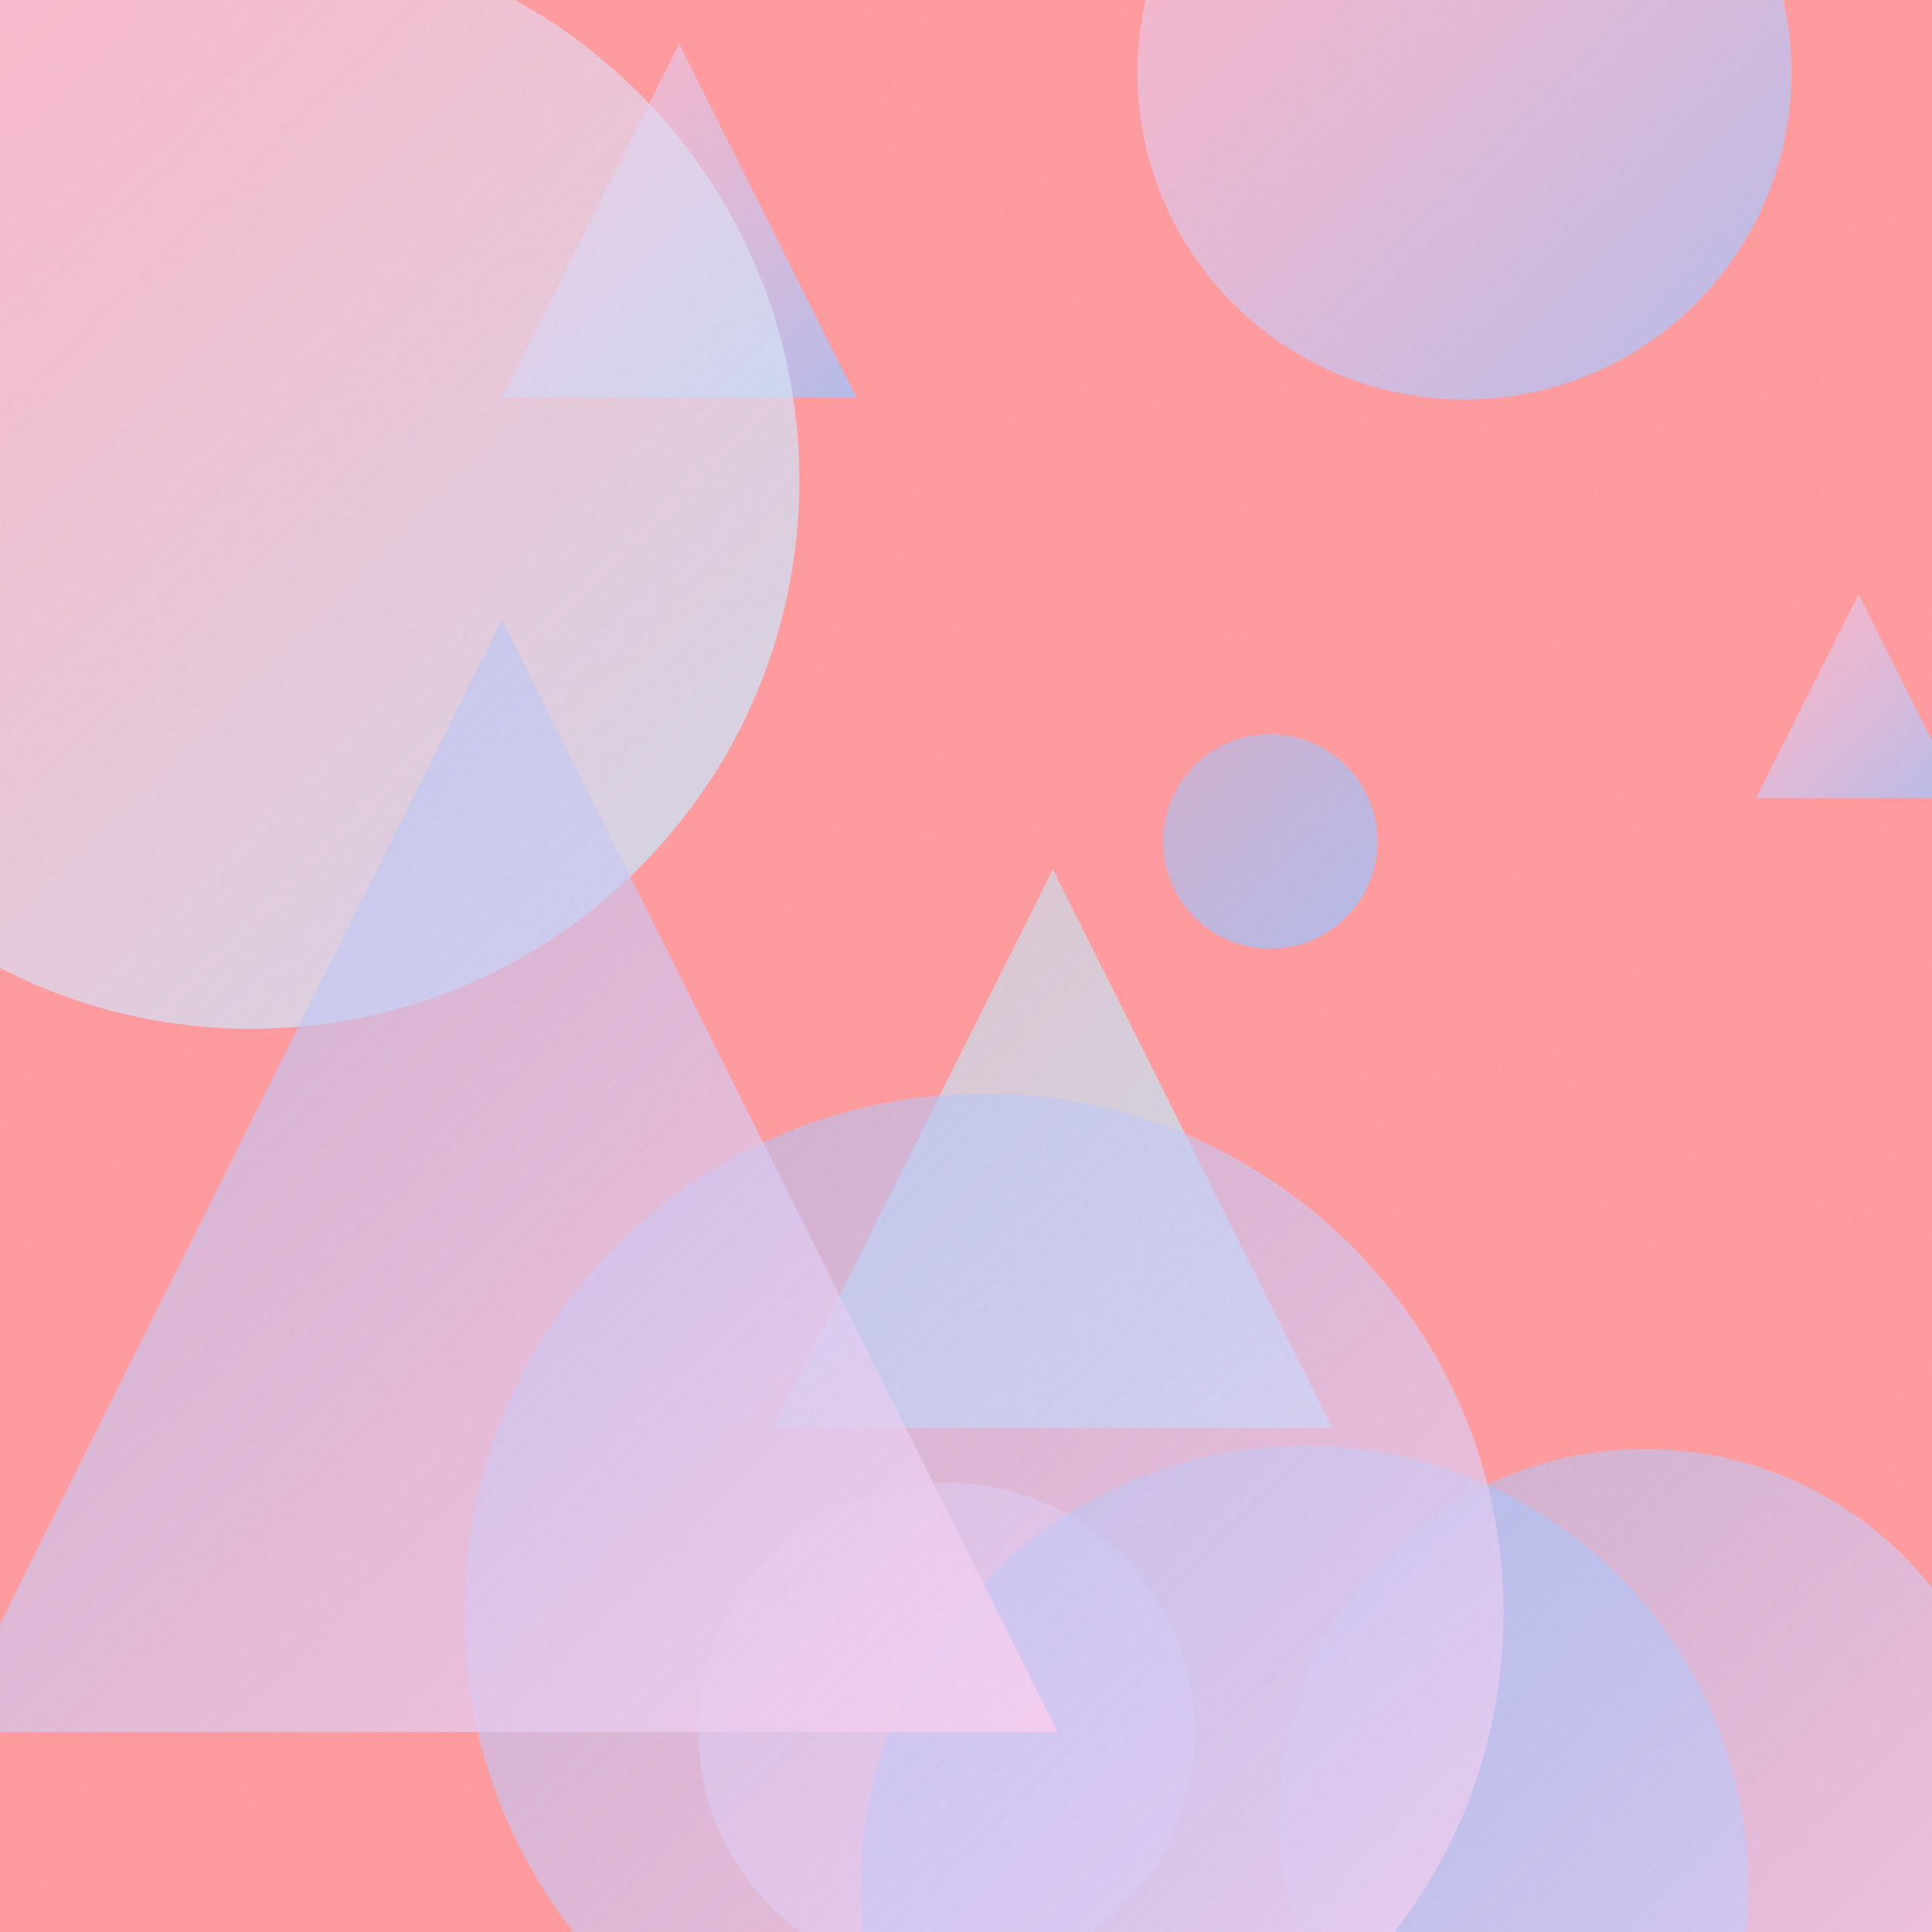
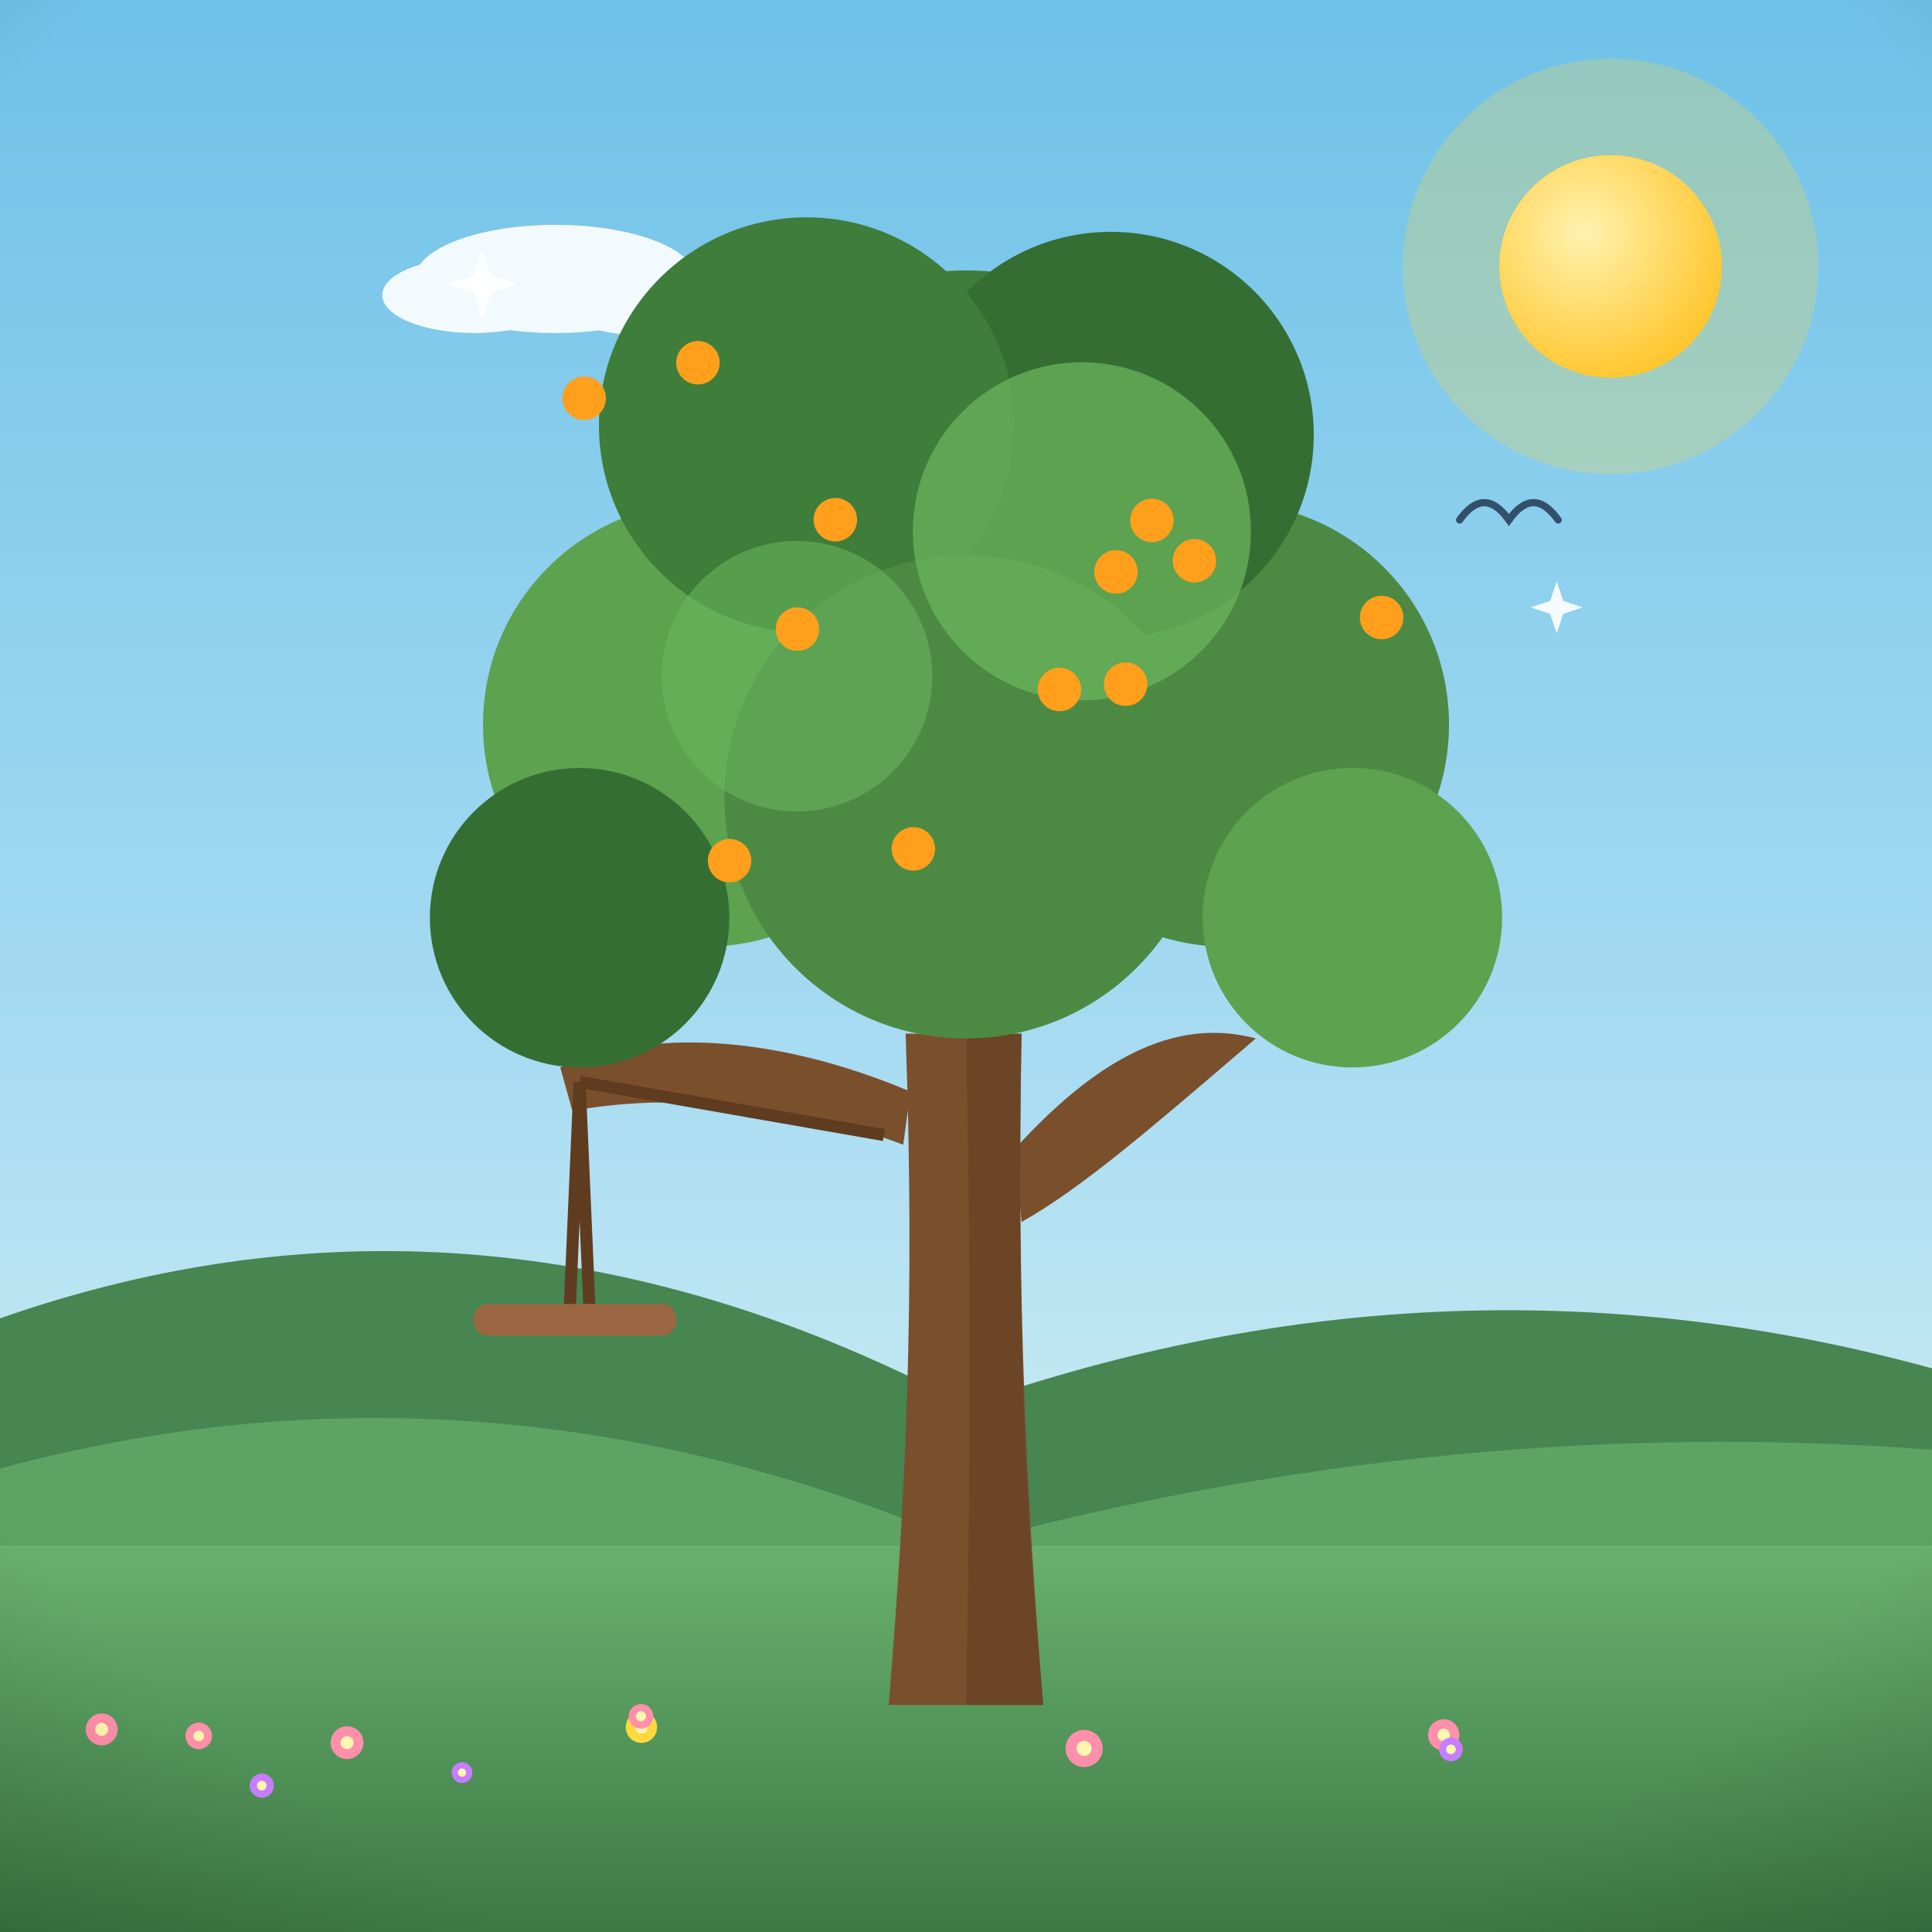
- <svg xmlns="http://www.w3.org/2000/svg" viewBox="0 0 400 400">
+ <svg xmlns="http://www.w3.org/2000/svg" viewBox="0 0 800 800">
  <defs>
-     <linearGradient id="g0" x1="160.1" y1="180.0" x2="275.8" y2="295.6" gradientUnits="userSpaceOnUse">
-       <stop offset="0" stop-color="#C2E9FB" stop-opacity="0.5" />
-       <stop offset="1" stop-color="#C2E9FB" stop-opacity="0.8" />
+     <linearGradient id="sky" x1="0" y1="0" x2="0" y2="1">
+       <stop offset="0" stop-color="#6ec1e8" />
+       <stop offset="0.55" stop-color="#a8dcf2" />
+       <stop offset="1" stop-color="#eafaf1" />
    </linearGradient>
-     <linearGradient id="g1" x1="235.5" y1="-52.7" x2="371.0" y2="82.7" gradientUnits="userSpaceOnUse">
-       <stop offset="0" stop-color="#FECFEF" stop-opacity="0.5" />
-       <stop offset="1" stop-color="#A1C4FD" stop-opacity="0.8" />
+     <radialGradient id="sunG" cx="0.38" cy="0.35" r="0.9">
+       <stop offset="0" stop-color="#fff3b0" />
+       <stop offset="1" stop-color="#ffb703" />
+     </radialGradient>
+     <linearGradient id="ground" x1="0" y1="0" x2="0" y2="1">
+       <stop offset="0" stop-color="#69b06f" />
+       <stop offset="1" stop-color="#3c7a44" />
    </linearGradient>
-     <linearGradient id="g2" x1="363.6" y1="123.0" x2="405.9" y2="165.2" gradientUnits="userSpaceOnUse">
-       <stop offset="0" stop-color="#FECFEF" stop-opacity="0.5" />
-       <stop offset="1" stop-color="#A1C4FD" stop-opacity="0.8" />
+     <linearGradient id="sea" x1="0" y1="0" x2="0" y2="1">
+       <stop offset="0" stop-color="#3d9bc4" />
+       <stop offset="1" stop-color="#1668a0" />
    </linearGradient>
-     <linearGradient id="g3" x1="144.6" y1="307.0" x2="247.4" y2="409.8" gradientUnits="userSpaceOnUse">
-       <stop offset="0" stop-color="#FECFEF" stop-opacity="0.5" />
-       <stop offset="1" stop-color="#FECFEF" stop-opacity="0.8" />
+     <linearGradient id="shade" x1="0" y1="0" x2="0" y2="1">
+       <stop offset="0" stop-color="#ffffff" stop-opacity="0.20" />
+       <stop offset="0.5" stop-color="#ffffff" stop-opacity="0" />
+       <stop offset="1" stop-color="#000000" stop-opacity="0.16" />
    </linearGradient>
-     <linearGradient id="g4" x1="178.3" y1="299.3" x2="362.0" y2="483.0" gradientUnits="userSpaceOnUse">
-       <stop offset="0" stop-color="#A1C4FD" stop-opacity="0.5" />
-       <stop offset="1" stop-color="#A1C4FD" stop-opacity="0.8" />
-     </linearGradient>
-     <linearGradient id="g5" x1="264.7" y1="300.0" x2="416.4" y2="451.6" gradientUnits="userSpaceOnUse">
-       <stop offset="0" stop-color="#A1C4FD" stop-opacity="0.5" />
-       <stop offset="1" stop-color="#FECFEF" stop-opacity="0.8" />
-     </linearGradient>
-     <linearGradient id="g6" x1="104.0" y1="9.0" x2="177.3" y2="82.3" gradientUnits="userSpaceOnUse">
-       <stop offset="0" stop-color="#FECFEF" stop-opacity="0.5" />
-       <stop offset="1" stop-color="#A1C4FD" stop-opacity="0.8" />
-     </linearGradient>
-     <linearGradient id="g7" x1="96.0" y1="226.3" x2="311.3" y2="441.6" gradientUnits="userSpaceOnUse">
-       <stop offset="0" stop-color="#A1C4FD" stop-opacity="0.5" />
-       <stop offset="1" stop-color="#FECFEF" stop-opacity="0.8" />
-     </linearGradient>
-     <linearGradient id="g8" x1="240.8" y1="152.0" x2="285.2" y2="196.3" gradientUnits="userSpaceOnUse">
-       <stop offset="0" stop-color="#A1C4FD" stop-opacity="0.5" />
-       <stop offset="1" stop-color="#A1C4FD" stop-opacity="0.8" />
-     </linearGradient>
-     <linearGradient id="g9" x1="-61.6" y1="-14.0" x2="165.5" y2="213.1" gradientUnits="userSpaceOnUse">
-       <stop offset="0" stop-color="#FECFEF" stop-opacity="0.5" />
-       <stop offset="1" stop-color="#C2E9FB" stop-opacity="0.8" />
-     </linearGradient>
-     <linearGradient id="g10" x1="-11.2" y1="128.3" x2="219.0" y2="358.6" gradientUnits="userSpaceOnUse">
-       <stop offset="0" stop-color="#A1C4FD" stop-opacity="0.5" />
-       <stop offset="1" stop-color="#FECFEF" stop-opacity="0.8" />
-     </linearGradient>
-     <filter id="n">
-       <feTurbulence type="fractalNoise" baseFrequency="0.9" numOctaves="2" stitchTiles="stitch" />
-       <feColorMatrix type="saturate" values="0" />
-     </filter>
+     <radialGradient id="vig" cx="0.5" cy="0.42" r="0.85">
+       <stop offset="0.72" stop-color="#000000" stop-opacity="0" />
+       <stop offset="1" stop-color="#000000" stop-opacity="0.20" />
+     </radialGradient>
  </defs>
-   <rect width="400" height="400" fill="#FF9A9E" />
-   <path d="M 218.0 180.0 L 275.8 295.6 L 160.1 295.6 Z" fill="url(#g0)" />
-   <circle cx="303.2" cy="15.0" r="67.7" fill="url(#g1)" />
-   <path d="M 384.8 123.0 L 405.9 165.2 L 363.6 165.2 Z" fill="url(#g2)" />
-   <circle cx="196.0" cy="358.4" r="51.4" fill="url(#g3)" />
-   <circle cx="270.1" cy="391.2" r="91.9" fill="url(#g4)" />
-   <circle cx="340.6" cy="375.8" r="75.8" fill="url(#g5)" />
-   <path d="M 140.6 9.0 L 177.3 82.3 L 104.0 82.3 Z" fill="url(#g6)" />
-   <circle cx="203.7" cy="334.0" r="107.6" fill="url(#g7)" />
-   <circle cx="263.0" cy="174.2" r="22.2" fill="url(#g8)" />
-   <circle cx="52.0" cy="99.5" r="113.5" fill="url(#g9)" />
-   <path d="M 103.9 128.3 L 219.0 358.6 L -11.2 358.6 Z" fill="url(#g10)" />
-   <rect width="400" height="400" filter="url(#n)" opacity="0.05" />
+   <rect width="800" height="800" fill="url(#sky)" />
+   <circle cx="666.9" cy="110.3" r="86" fill="#ffd93d" opacity="0.25" />
+   <circle cx="666.9" cy="110.3" r="46" fill="#ffd93d" />
+   <circle cx="666.9" cy="110.3" r="46" fill="url(#sunG)" />
+   <g fill="#ffffff" opacity="0.9">
+     <ellipse cx="230" cy="115.5" rx="58.2" ry="22.4" />
+     <ellipse cx="196.4" cy="122.2" rx="38.1" ry="15.7" />
+     <ellipse cx="268.1" cy="122.2" rx="40.3" ry="16.8" />
+   </g>
+   <g fill="#ffffff" opacity="0.75">
+     <ellipse cx="440.8" cy="206.7" rx="51.9" ry="20" />
+     <ellipse cx="410.8" cy="212.7" rx="34" ry="14" />
+     <ellipse cx="474.7" cy="212.7" rx="35.9" ry="15" />
+   </g>
+   <path d="M0 684 L0 545.9 Q 200 475.9 400 581.8 Q 600 511.8 800 566.6 L800 684 Z" fill="#478551" />
+   <path d="M0 730 L0 608.1 Q 200 554.1 400 639.3 Q 600 585.3 800 600.3 L800 730 Z" fill="#5da464" />
+   <rect y="640" width="800" height="160" fill="url(#ground)" />
+   <path d="M 477.7 118.7 Q 484.2 109.6 490.8 118.7 Q 497.3 109.6 503.8 118.7" fill="none" stroke="#33506b" stroke-width="3" stroke-linecap="round" />
+   <path d="M 245.3 253.8 Q 253.8 241.9 262.2 253.8 Q 270.7 241.9 279.1 253.8" fill="none" stroke="#33506b" stroke-width="3" stroke-linecap="round" />
+   <path d="M 604.4 215.3 Q 614.6 201 624.8 215.3 Q 635 201 645.2 215.3" fill="none" stroke="#33506b" stroke-width="3" stroke-linecap="round" />
+   <g transform="translate(400 0) scale(-1 1) translate(-400 0)">
+     <path d="M368 706 C 375 620 379 540 377 428 L 425 428 C 421 540 425 620 432 706 Z" fill="#7a4f2c" />
+     <path d="M380 476 C 342 434 310 422 280 430 C 322 466 352 492 377 506 Z" fill="#7a4f2c" />
+     <path d="M423 452 C 480 428 532 426 568 442 L 563 460 C 520 452 468 458 426 474 Z" fill="#7a4f2c" />
+     <path d="M377 428 C 379 540 376 620 368 706 L 400 706 C 398 610 398 520 400 428 Z" fill="#5f3c20" opacity="0.55" />
+     <circle cx="400" cy="240" r="128" fill="#3e7d3a" />
+     <circle cx="292" cy="300" r="92" fill="#4c8a44" />
+     <circle cx="508" cy="300" r="92" fill="#5da24f" />
+     <circle cx="340" cy="180" r="84" fill="#356e33" />
+     <circle cx="466" cy="176" r="86" fill="#3e7d3a" />
+     <circle cx="400" cy="330" r="100" fill="#4c8a44" />
+     <circle cx="240" cy="380" r="62" fill="#5da24f" />
+     <circle cx="560" cy="380" r="62" fill="#356e33" />
+     <circle cx="352" cy="220" r="70" fill="#6cb85e" opacity="0.7" />
+     <circle cx="470" cy="280" r="56" fill="#6cb85e" opacity="0.55" />
+     <circle cx="361.3" cy="285.5" r="9" fill="#ff9f1c" />
+     <circle cx="337.9" cy="236.8" r="9" fill="#ff9f1c" />
+     <circle cx="469.8" cy="260.5" r="9" fill="#ff9f1c" />
+     <circle cx="511" cy="150.2" r="9" fill="#ff9f1c" />
+     <circle cx="497.9" cy="356.4" r="9" fill="#ff9f1c" />
+     <circle cx="227.9" cy="255.7" r="9" fill="#ff9f1c" />
+     <circle cx="323" cy="215.5" r="9" fill="#ff9f1c" />
+     <circle cx="558.1" cy="164.9" r="9" fill="#ff9f1c" />
+     <circle cx="421.8" cy="351.5" r="9" fill="#ff9f1c" />
+     <circle cx="333.9" cy="283.3" r="9" fill="#ff9f1c" />
+     <circle cx="305.4" cy="232.2" r="9" fill="#ff9f1c" />
+     <circle cx="454.1" cy="215.2" r="9" fill="#ff9f1c" />
+     <path d="M434 470 L 560 448 M560 448 L 556 540 M560 448 L 564 540" stroke="#5f3c20" stroke-width="5" />
+     <rect x="520" y="540" width="84" height="13" rx="6" fill="#9c6642" />
+     <circle cx="202.2" cy="718.4" r="6.5" fill="#ff8fab" />
+     <circle cx="202.2" cy="718.4" r="2.6" fill="#fff7ae" />
+     <circle cx="608.7" cy="734" r="4.3" fill="#c77dff" />
+     <circle cx="608.7" cy="734" r="1.7" fill="#fff7ae" />
+     <circle cx="757.9" cy="716.1" r="6.6" fill="#ff8fab" />
+     <circle cx="757.9" cy="716.1" r="2.7" fill="#fff7ae" />
+     <circle cx="691.6" cy="739.4" r="5" fill="#c77dff" />
+     <circle cx="691.6" cy="739.4" r="2" fill="#fff7ae" />
+     <circle cx="717.7" cy="718.8" r="5.5" fill="#ff8fab" />
+     <circle cx="717.7" cy="718.8" r="2.2" fill="#fff7ae" />
+     <circle cx="199.2" cy="724.4" r="4.9" fill="#c77dff" />
+     <circle cx="199.2" cy="724.4" r="2" fill="#fff7ae" />
+     <circle cx="656.3" cy="721.6" r="6.8" fill="#ff8fab" />
+     <circle cx="656.3" cy="721.6" r="2.7" fill="#fff7ae" />
+     <circle cx="534.4" cy="715.2" r="6.5" fill="#ffd93d" />
+     <circle cx="534.4" cy="715.2" r="2.6" fill="#fff7ae" />
+     <circle cx="534.6" cy="710.7" r="5.1" fill="#ff8fab" />
+     <circle cx="534.6" cy="710.7" r="2.1" fill="#fff7ae" />
+     <circle cx="351.1" cy="724" r="7.7" fill="#ff8fab" />
+     <circle cx="351.1" cy="724" r="3.1" fill="#fff7ae" />
+   </g>
+   <path d="M 199.7 103.3 L 203.3 114.1 L 214.1 117.7 L 203.3 121.3 L 199.7 132.1 L 196.1 121.3 L 185.3 117.7 L 196.1 114.1 Z" fill="#ffffff" opacity="0.95" />
+   <path d="M 644.6 240.7 L 647.3 248.8 L 655.4 251.5 L 647.3 254.2 L 644.6 262.3 L 641.9 254.2 L 633.8 251.5 L 641.9 248.8 Z" fill="#ffffff" opacity="0.9" />
+   <rect width="800" height="800" fill="url(#vig)" />
</svg>
